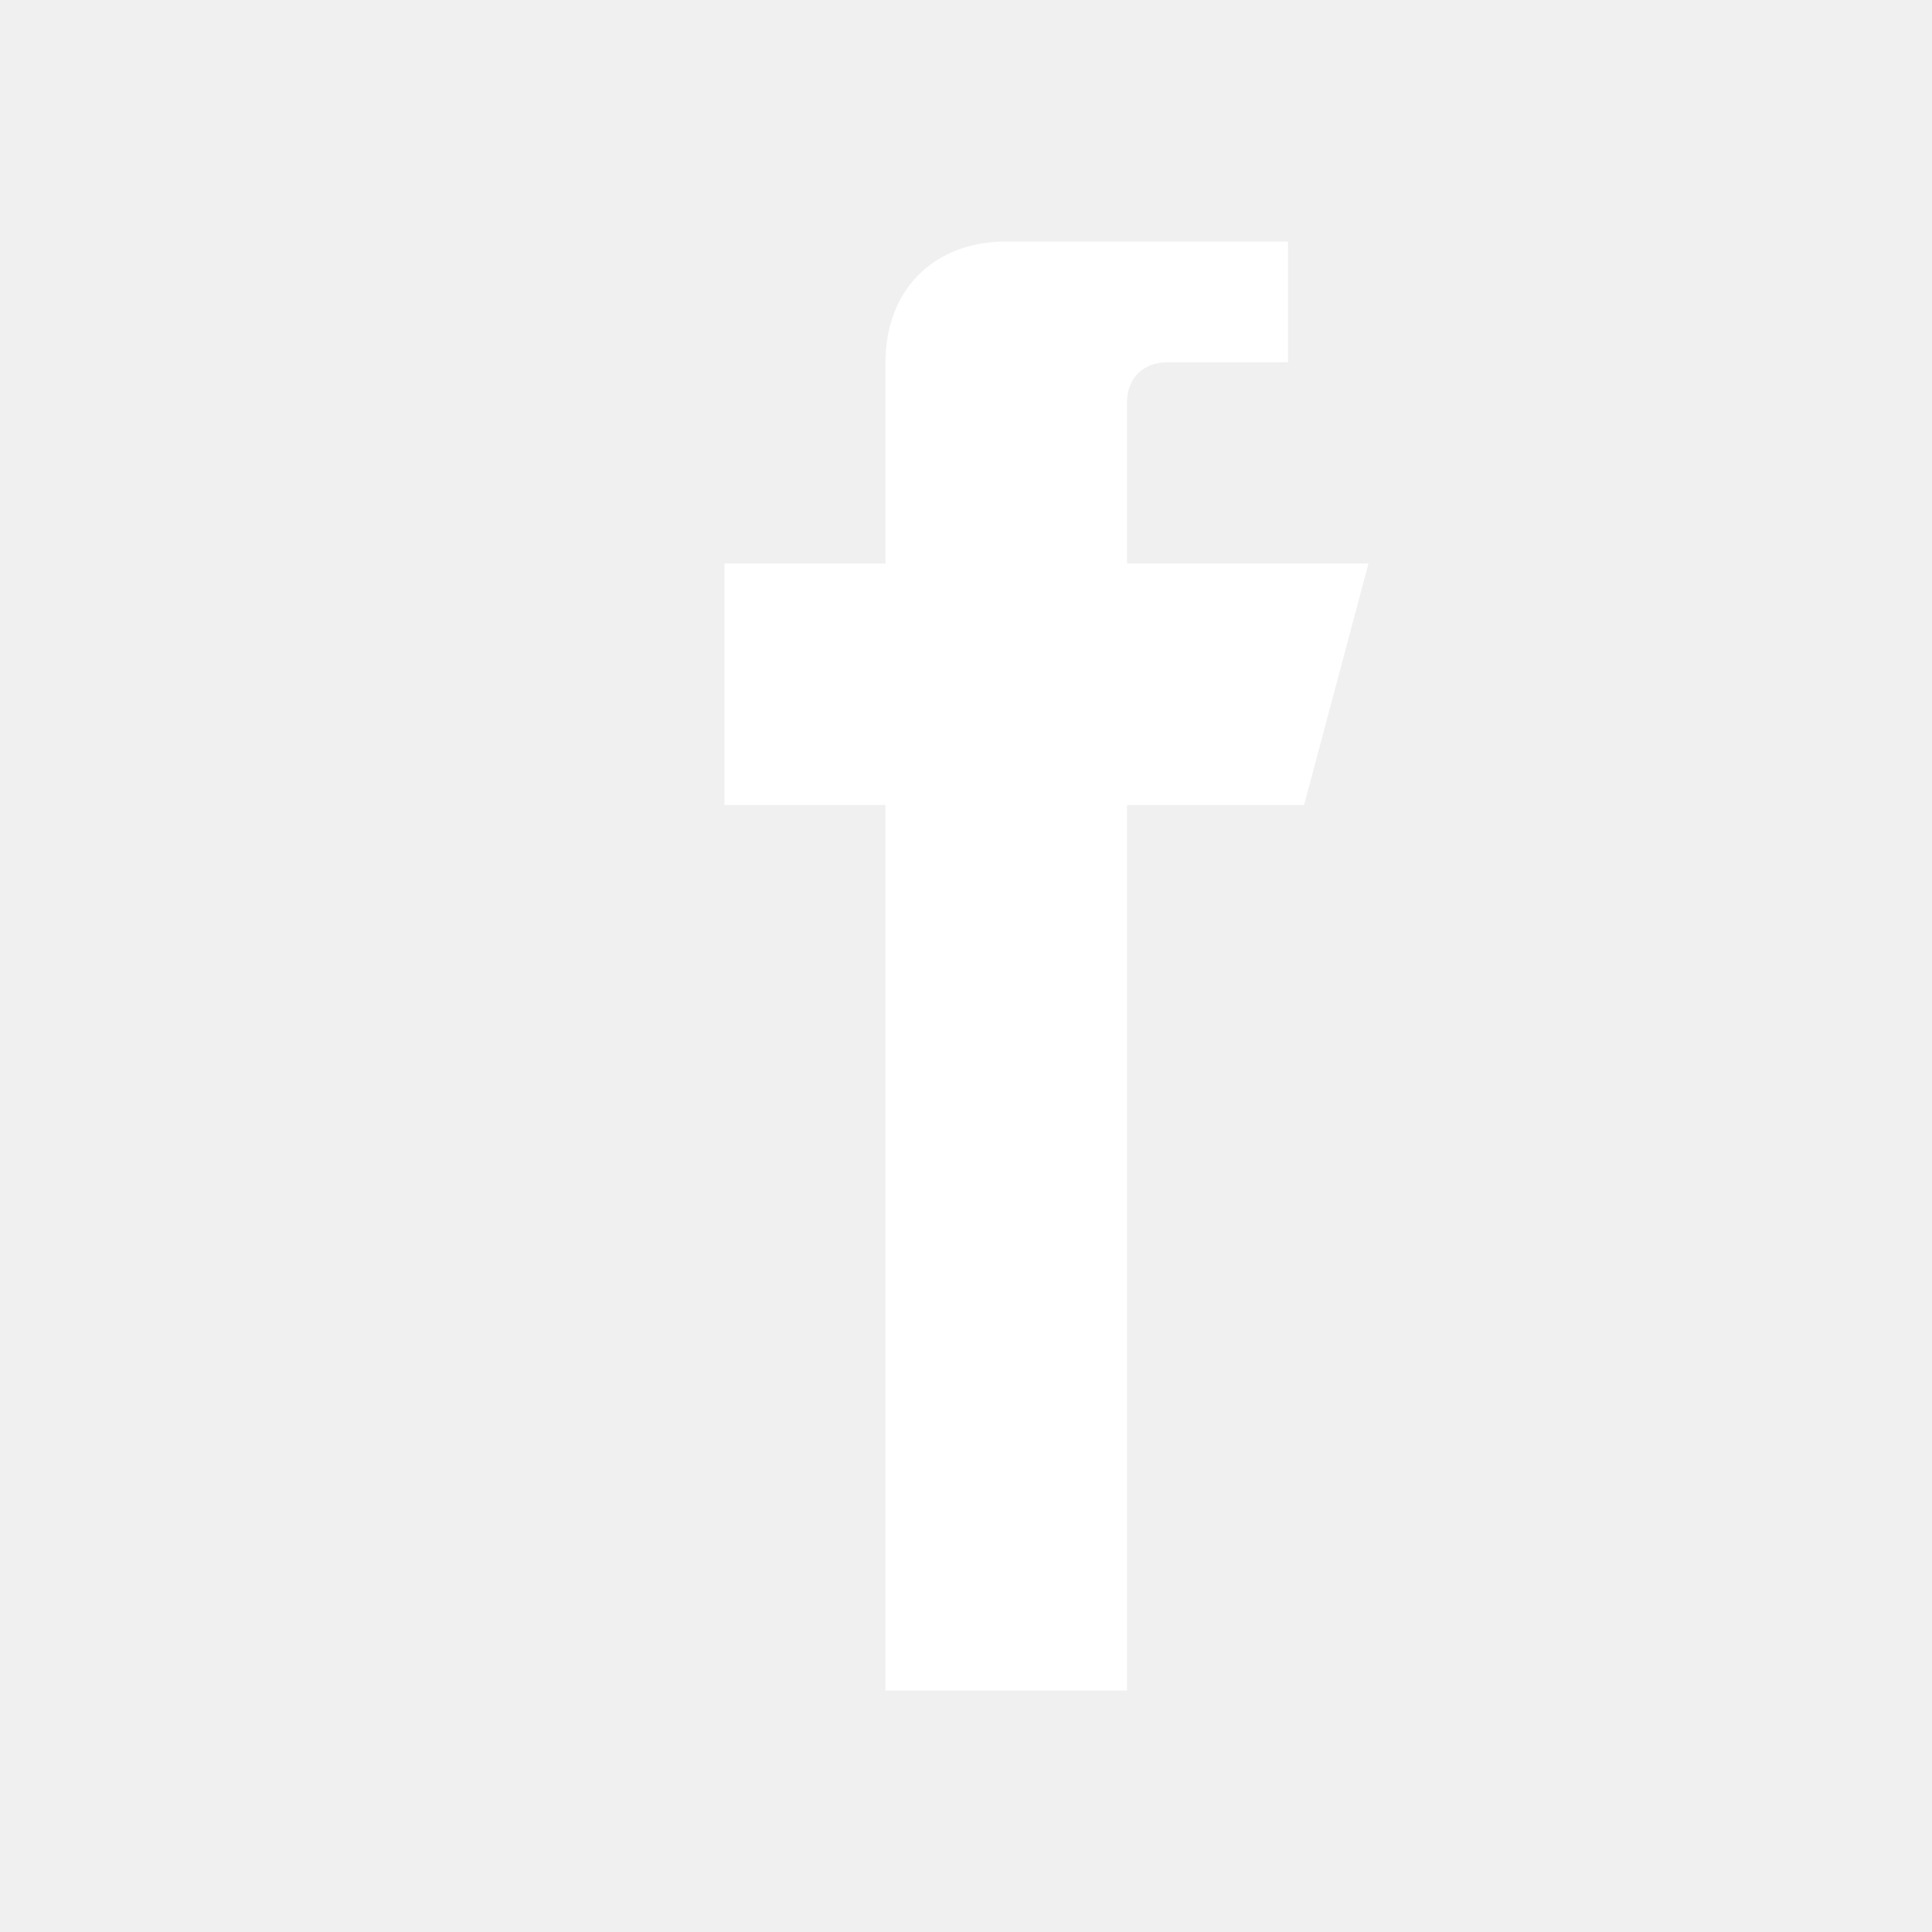
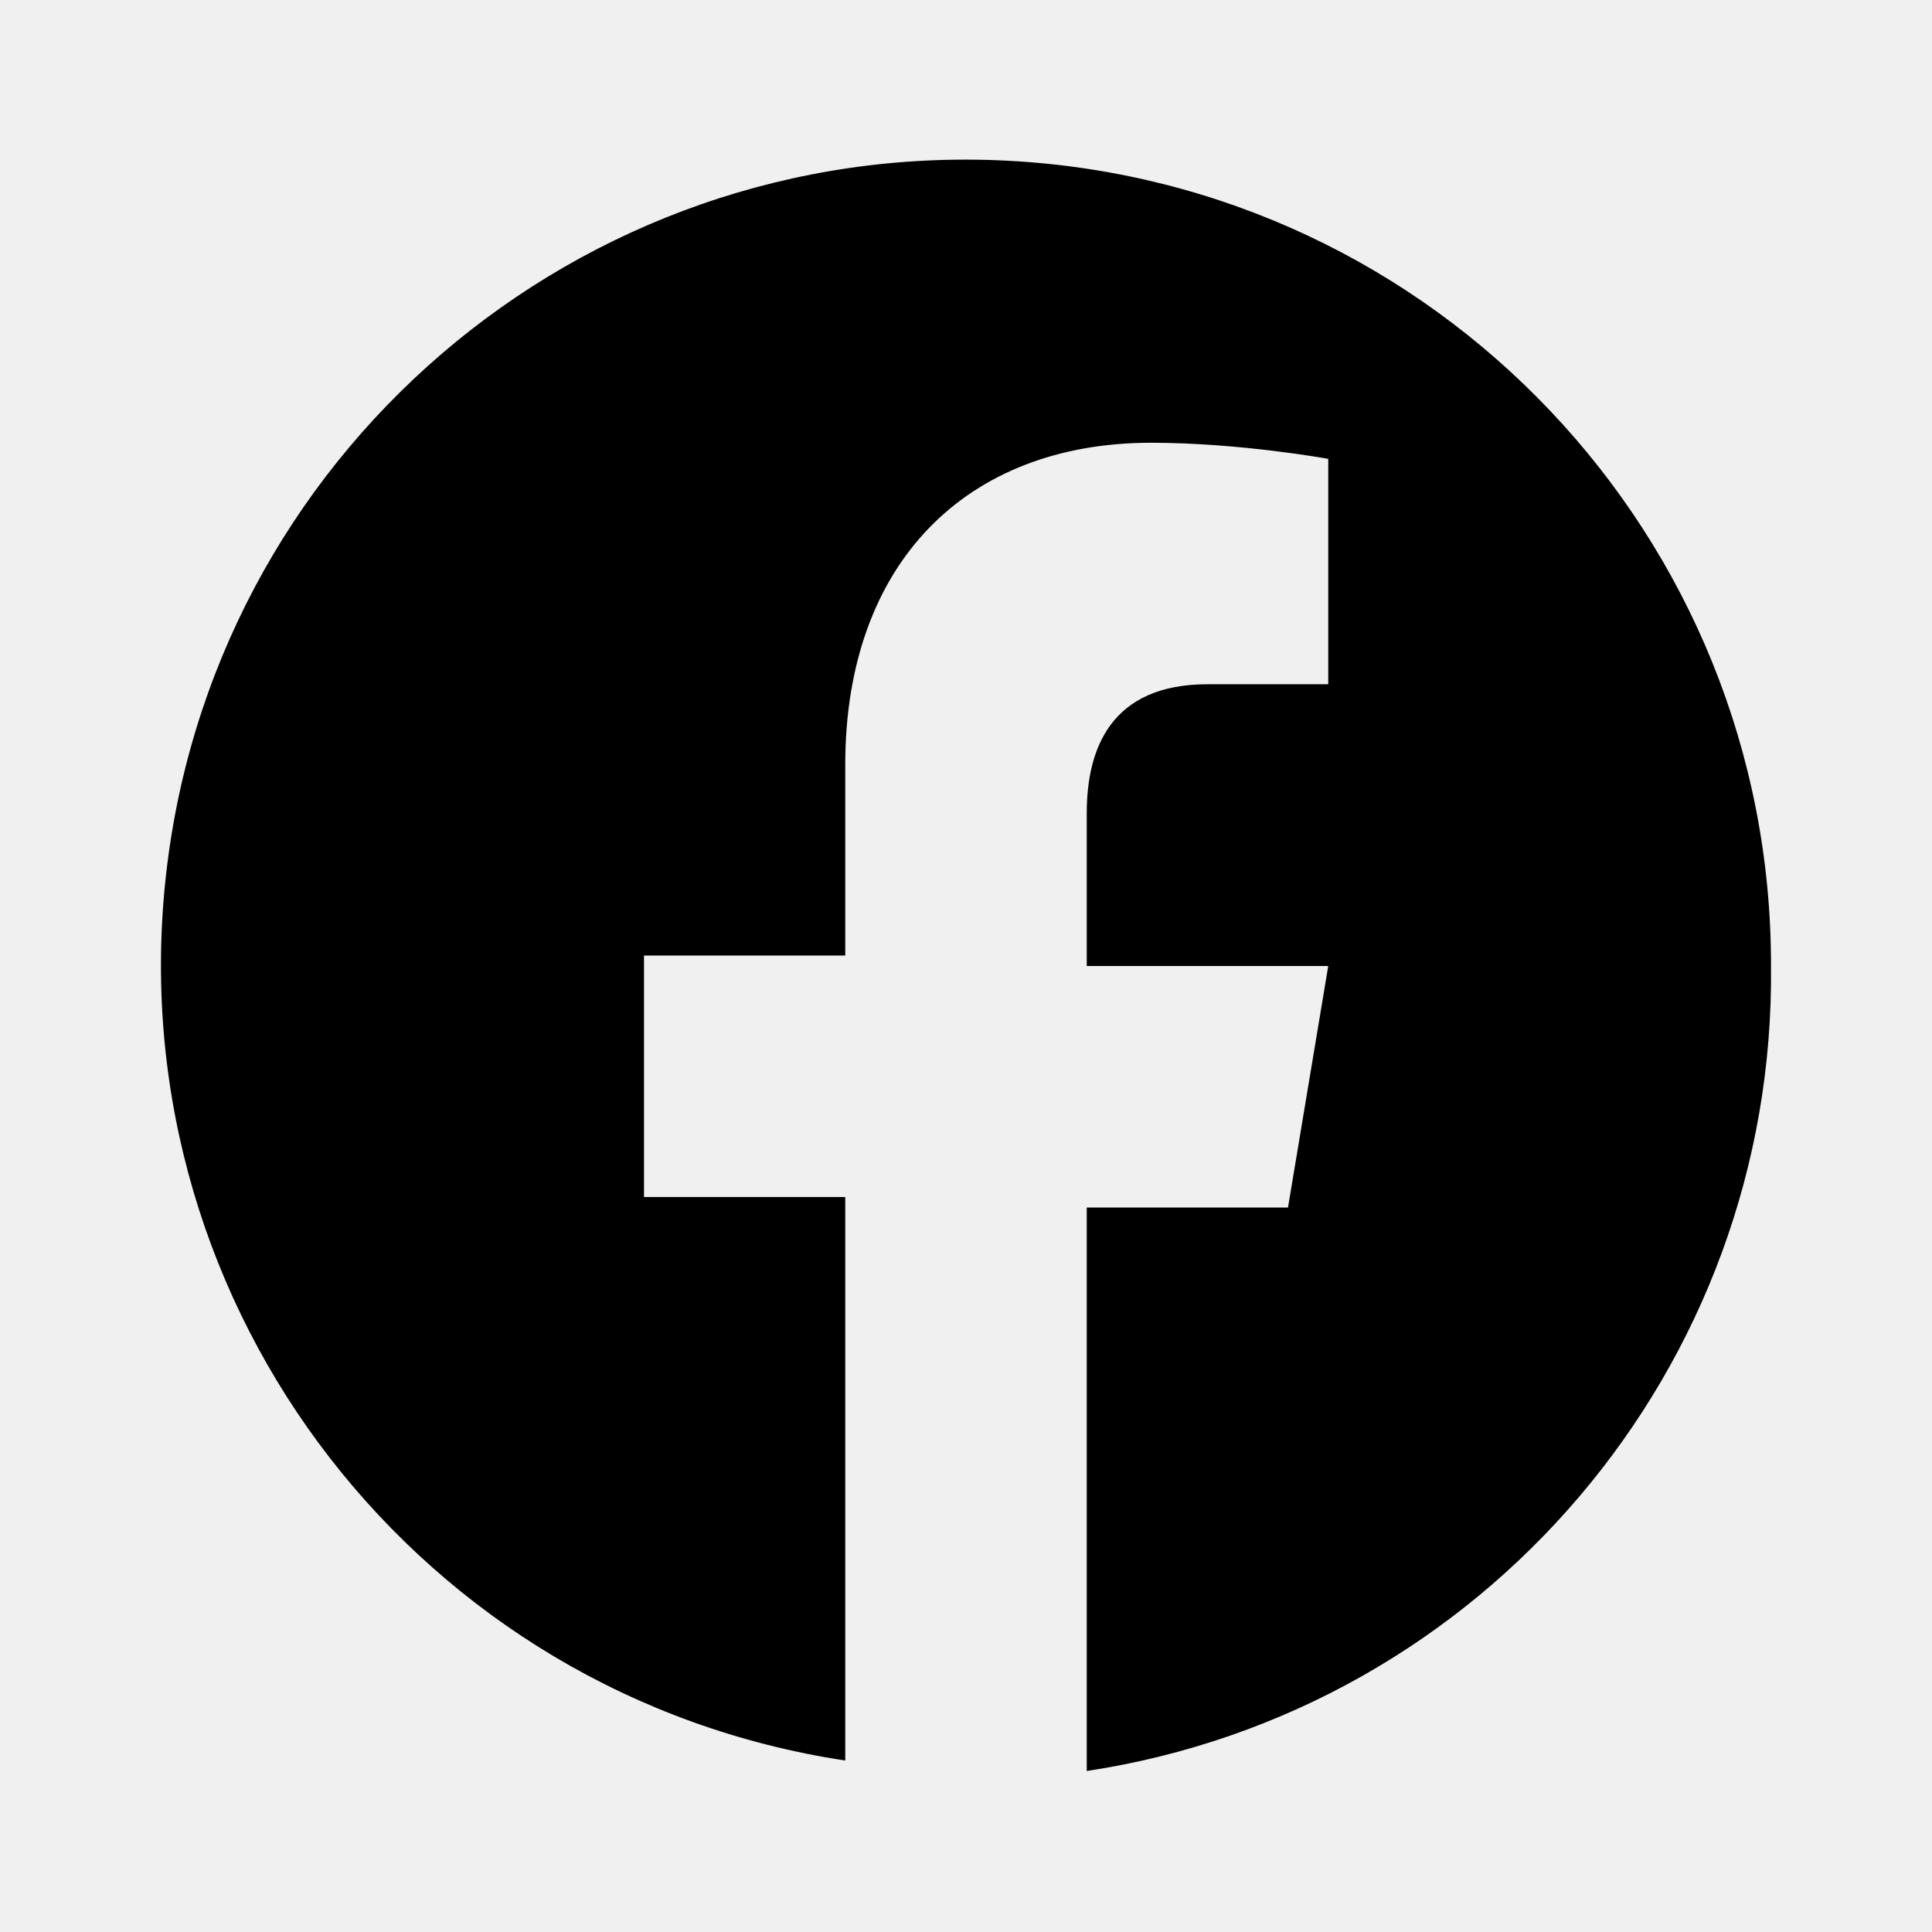
- <svg xmlns="http://www.w3.org/2000/svg" viewBox="0 0 24 24">
-   <path d="M15 3h-2.5c-.9 0-1.5.6-1.5 1.5V7H9v3h2v11h3V10h2.2l.8-3H14V5c0-.3.2-.5.5-.5H16V3z" fill="white" />
+ <svg xmlns="http://www.w3.org/2000/svg" viewBox="0 0 24 24" fill="currentColor">
+   <path d="M22 12a10 10 0 1 0-11.5 9.87v-7H8v-3h2.5V9.5c0-2.5 1.5-4 3.8-4 1.1 0 2.2.2 2.2.2v2.8H15c-1.2 0-1.5.8-1.5 1.6V12h3l-.5 3h-2.5v7A10 10 0 0 0 22 12z" />
</svg>
